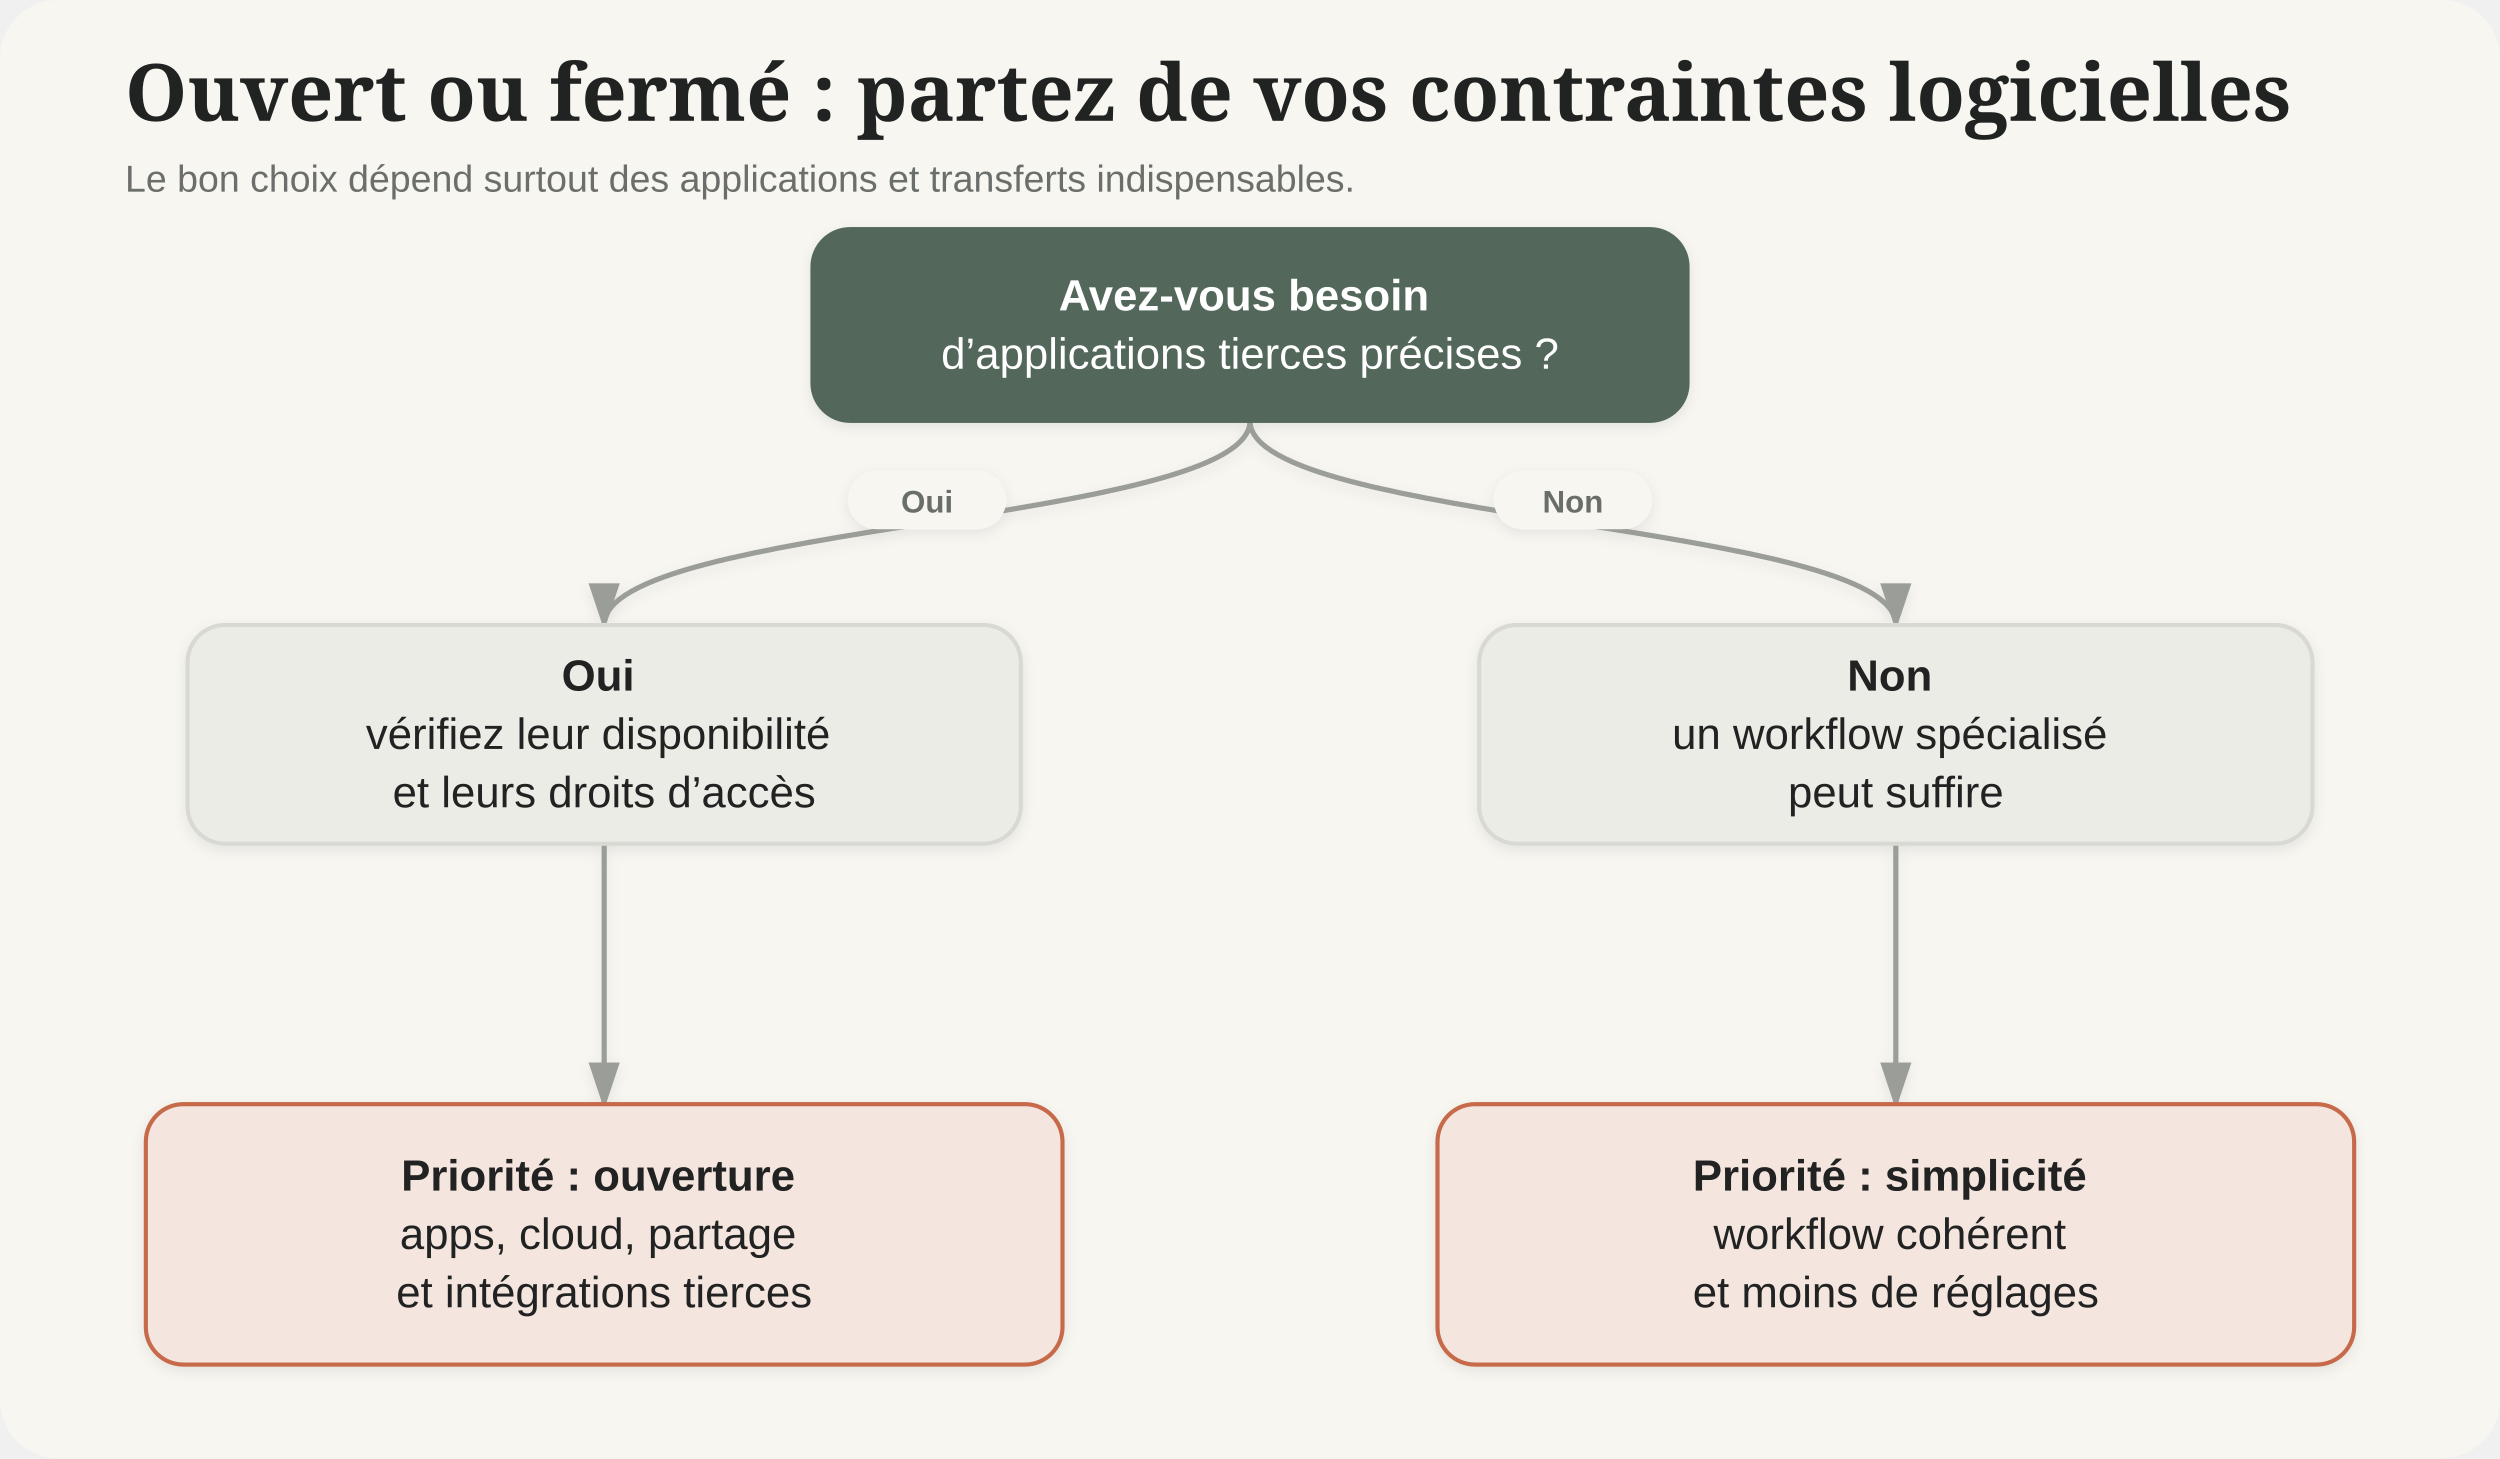
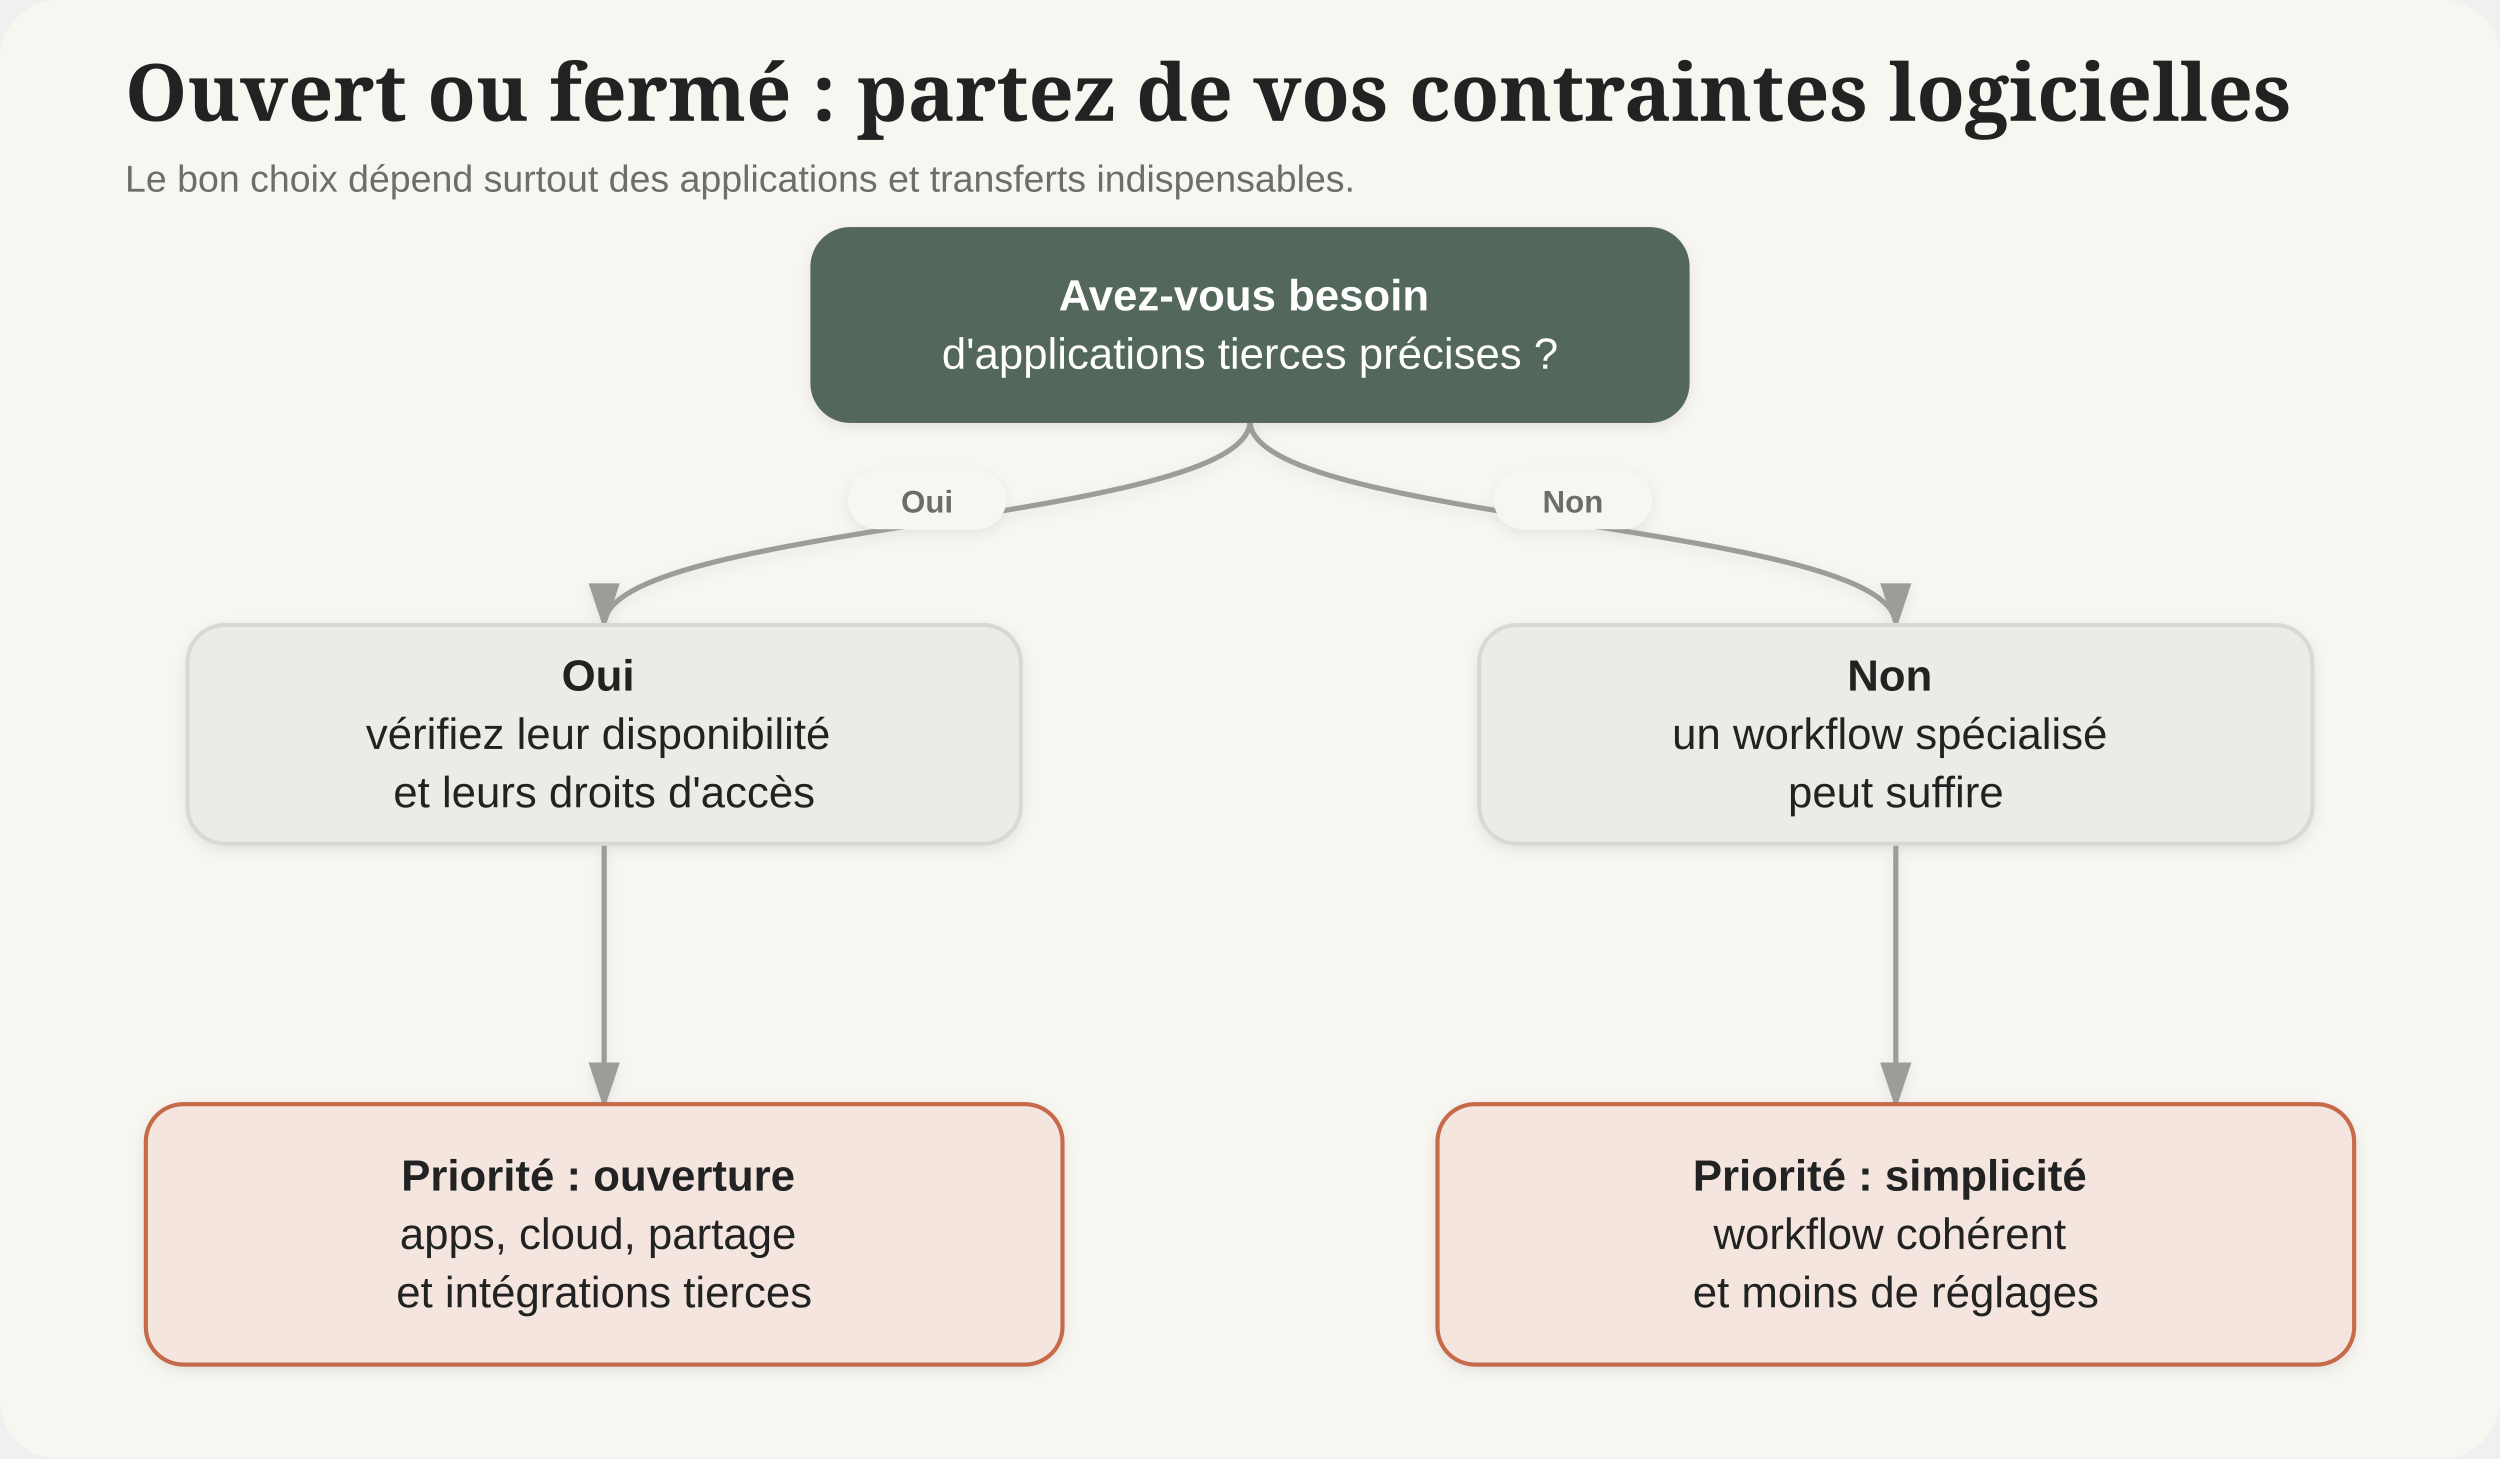
<svg xmlns="http://www.w3.org/2000/svg" viewBox="0 0 1200 700" role="img" aria-labelledby="svg-title svg-desc">
  <defs>
    <filter id="shadow" x="-10%" y="-10%" width="120%" height="120%">
      <feDropShadow dx="0" dy="2" stdDeviation="3" flood-color="#202321" flood-opacity="0.08" />
    </filter>
    <marker id="arrow" markerWidth="10" markerHeight="10" refX="8" refY="3" orient="auto">
      <path d="M0,0 L0,6 L9,3 z" fill="#9A9D98" />
    </marker>
  </defs>
  <rect width="1200" height="700" rx="28" fill="#F7F6F1" />
  <text x="60" y="58" font-family="Newsreader, Georgia, serif" font-size="38" font-weight="600" fill="#202321">Ouvert ou fermé : partez de vos contraintes logicielles</text>
  <text x="60" y="92" font-family="Manrope, Arial, sans-serif" font-size="18" fill="#6B6E6A">Le bon choix dépend surtout des applications et transferts indispensables.</text>
  <g filter="url(#shadow)">
    <path d="M 600.0 202 C 600.0 251.0, 290.0 251.0, 290.0 300" fill="none" stroke="#9A9D98" stroke-width="2.5" marker-end="url(#arrow)" />
    <rect x="407.0" y="226.0" width="76" height="28" rx="14" fill="#F7F6F1" />
    <text x="445.0" y="246.0" text-anchor="middle" font-family="Manrope, Arial, sans-serif" font-size="15" font-weight="700" fill="#6B6E6A">Oui</text>
    <path d="M 600.0 202 C 600.0 251.0, 910.0 251.0, 910.0 300" fill="none" stroke="#9A9D98" stroke-width="2.5" marker-end="url(#arrow)" />
    <rect x="717.0" y="226.0" width="76" height="28" rx="14" fill="#F7F6F1" />
    <text x="755.0" y="246.0" text-anchor="middle" font-family="Manrope, Arial, sans-serif" font-size="15" font-weight="700" fill="#6B6E6A">Non</text>
    <path d="M 290.0 405 C 290.0 467.5, 290.0 467.5, 290.0 530" fill="none" stroke="#9A9D98" stroke-width="2.5" marker-end="url(#arrow)" />
    <path d="M 910.0 405 C 910.0 467.5, 910.0 467.5, 910.0 530" fill="none" stroke="#9A9D98" stroke-width="2.5" marker-end="url(#arrow)" />
    <rect x="390" y="110" width="420" height="92" rx="18" fill="#52675A" stroke="#52675A" stroke-width="2" />
    <text x="600.0" y="149.0" text-anchor="middle" font-family="Manrope, Arial, sans-serif" font-size="21" fill="#FFFFFF">
      <tspan x="600.0" y="149.0" font-weight="700">Avez-vous besoin</tspan>
-       <tspan x="600.0" y="177.0" font-weight="500">d’applications tierces précises ?</tspan>
+       <tspan x="600.0" y="177.0" font-weight="500">d'applications tierces précises ?</tspan>
    </text>
    <rect x="90" y="300" width="400" height="105" rx="18" fill="#ECECE7" stroke="#D8D9D3" stroke-width="2" />
    <text x="290.0" y="331.5" text-anchor="middle" font-family="Manrope, Arial, sans-serif" font-size="21" fill="#202321">
      <tspan x="290.0" y="331.5" font-weight="700">Oui</tspan>
      <tspan x="290.0" y="359.5" font-weight="500">vérifiez leur disponibilité</tspan>
-       <tspan x="290.0" y="387.5" font-weight="500">et leurs droits d’accès</tspan>
+       <tspan x="290.0" y="387.5" font-weight="500">et leurs droits d'accès</tspan>
    </text>
    <rect x="710" y="300" width="400" height="105" rx="18" fill="#ECECE7" stroke="#D8D9D3" stroke-width="2" />
    <text x="910.0" y="331.5" text-anchor="middle" font-family="Manrope, Arial, sans-serif" font-size="21" fill="#202321">
      <tspan x="910.0" y="331.5" font-weight="700">Non</tspan>
      <tspan x="910.0" y="359.5" font-weight="500">un workflow spécialisé</tspan>
      <tspan x="910.0" y="387.5" font-weight="500">peut suffire</tspan>
    </text>
    <rect x="70" y="530" width="440" height="125" rx="18" fill="#F4E5DF" stroke="#C66A4A" stroke-width="2" />
    <text x="290.0" y="571.5" text-anchor="middle" font-family="Manrope, Arial, sans-serif" font-size="21" fill="#202321">
      <tspan x="290.0" y="571.5" font-weight="700">Priorité : ouverture</tspan>
      <tspan x="290.0" y="599.5" font-weight="500">apps, cloud, partage</tspan>
      <tspan x="290.0" y="627.5" font-weight="500">et intégrations tierces</tspan>
    </text>
    <rect x="690" y="530" width="440" height="125" rx="18" fill="#F4E5DF" stroke="#C66A4A" stroke-width="2" />
    <text x="910.0" y="571.5" text-anchor="middle" font-family="Manrope, Arial, sans-serif" font-size="21" fill="#202321">
      <tspan x="910.0" y="571.5" font-weight="700">Priorité : simplicité</tspan>
      <tspan x="910.0" y="599.5" font-weight="500">workflow cohérent</tspan>
      <tspan x="910.0" y="627.5" font-weight="500">et moins de réglages</tspan>
    </text>
  </g>
</svg>
